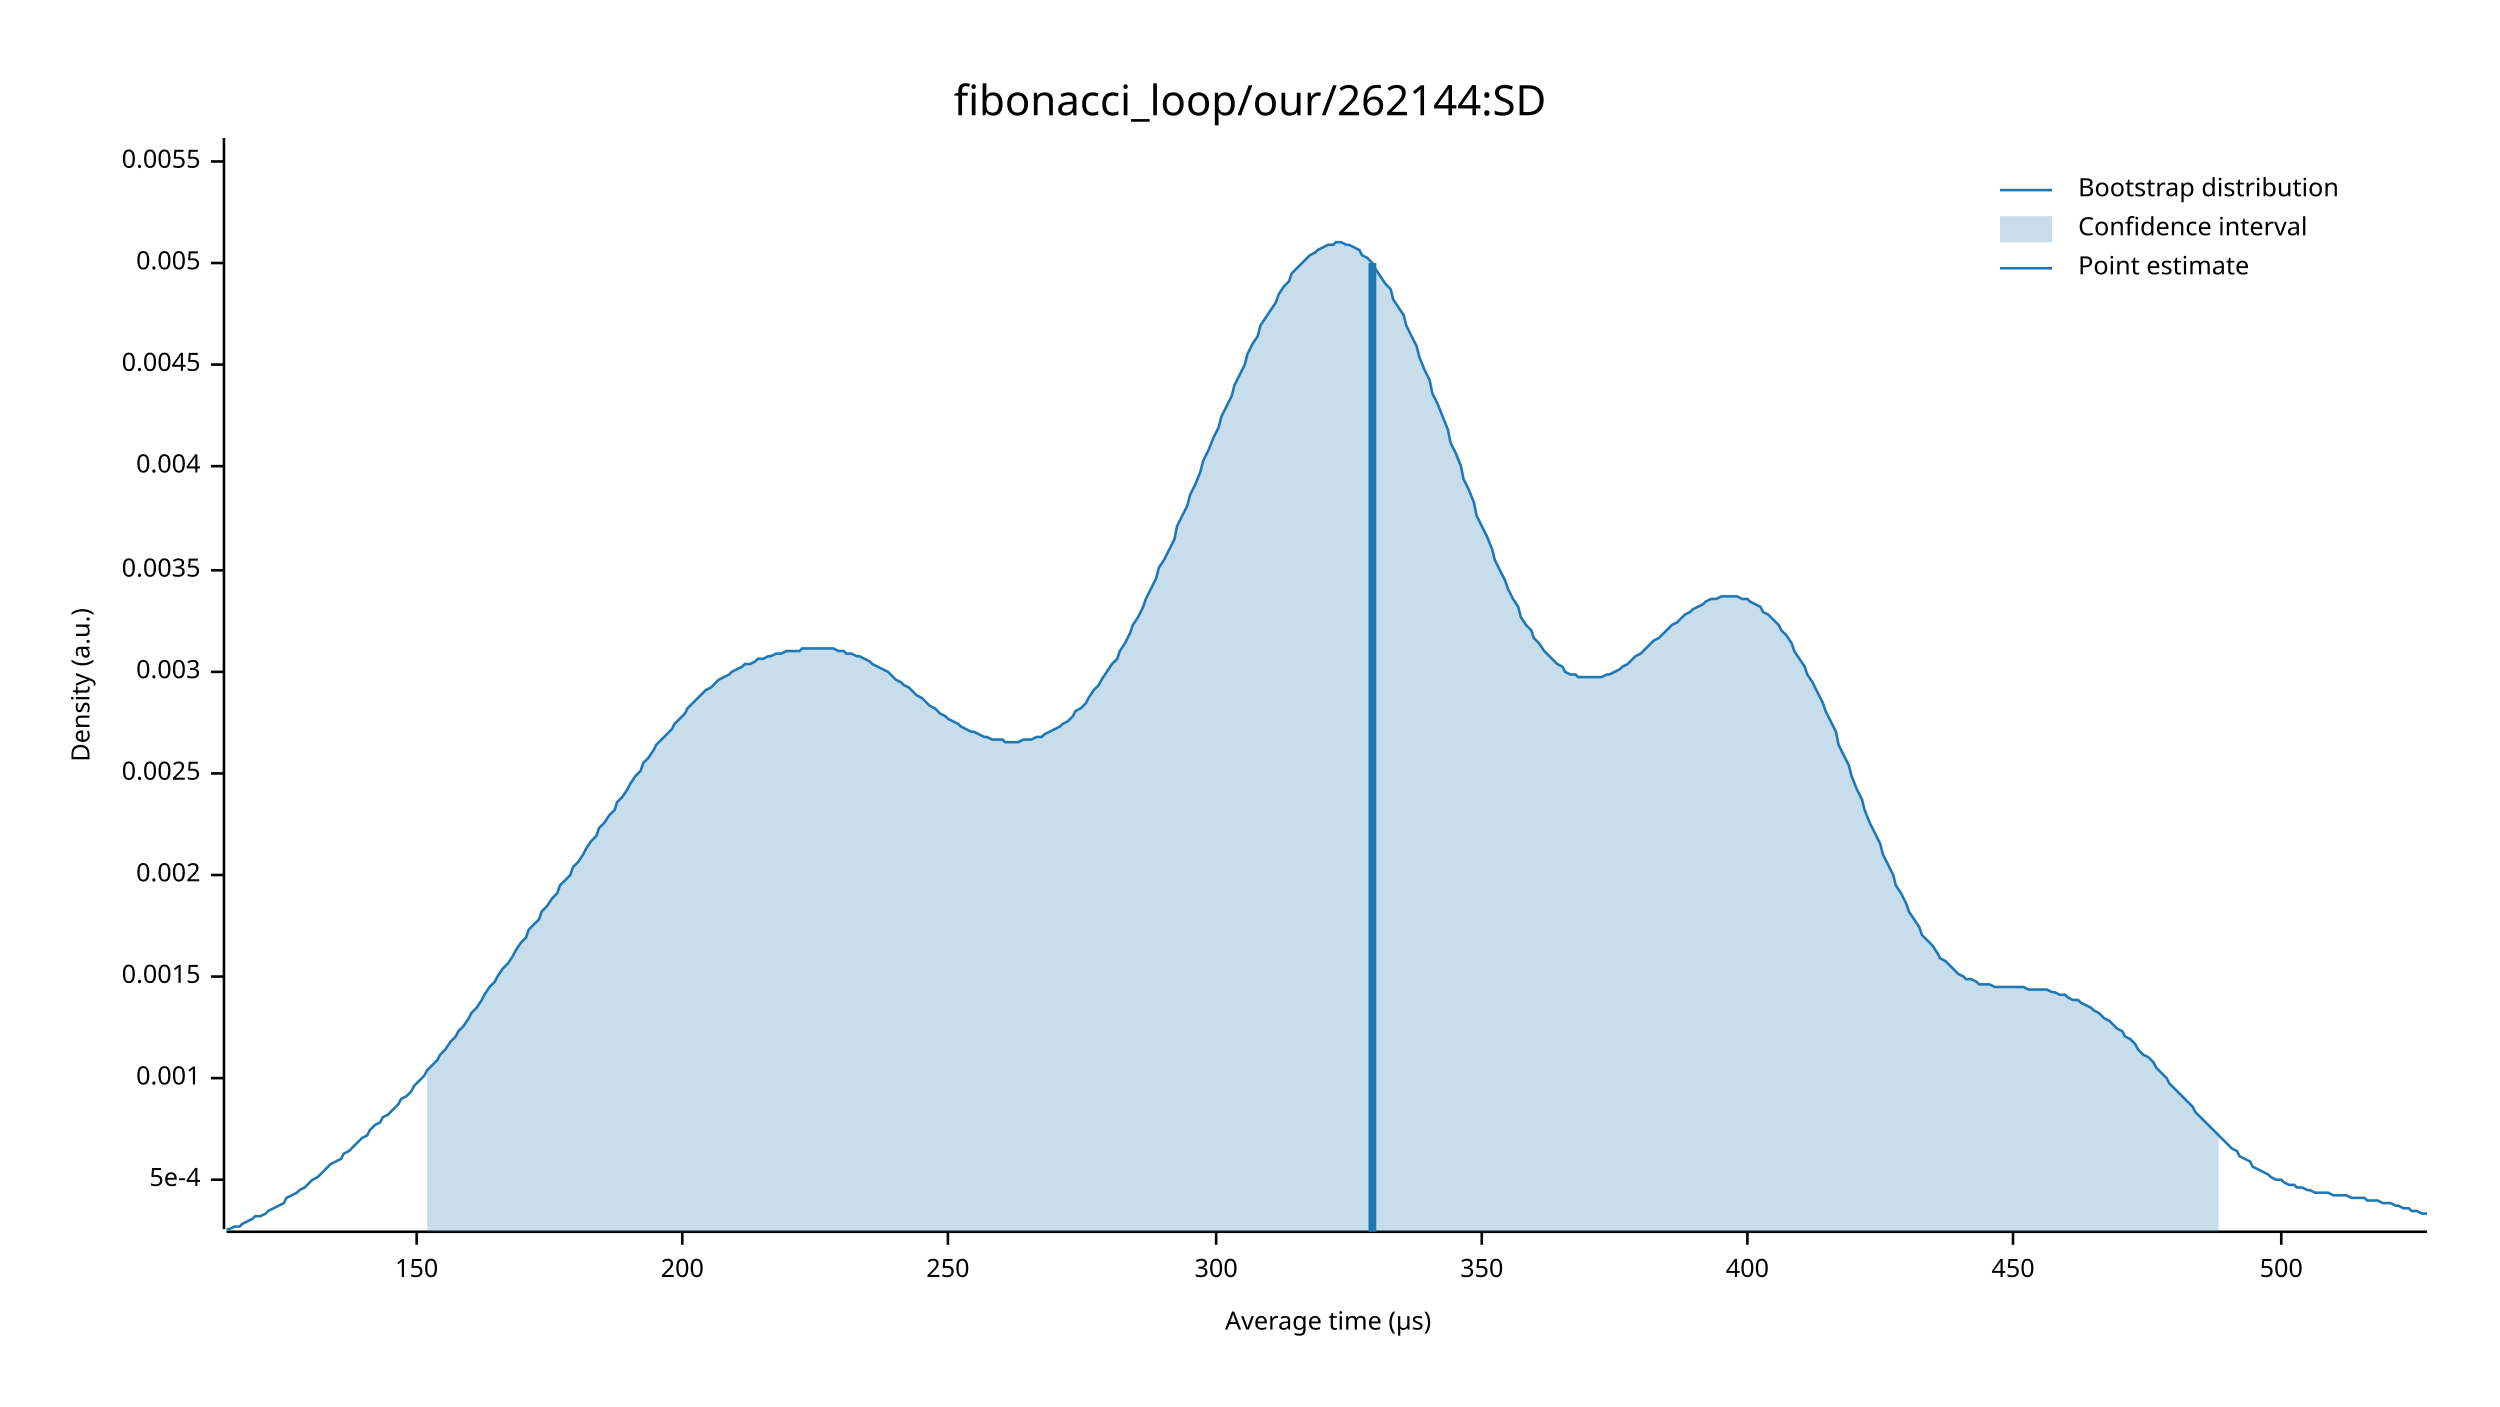
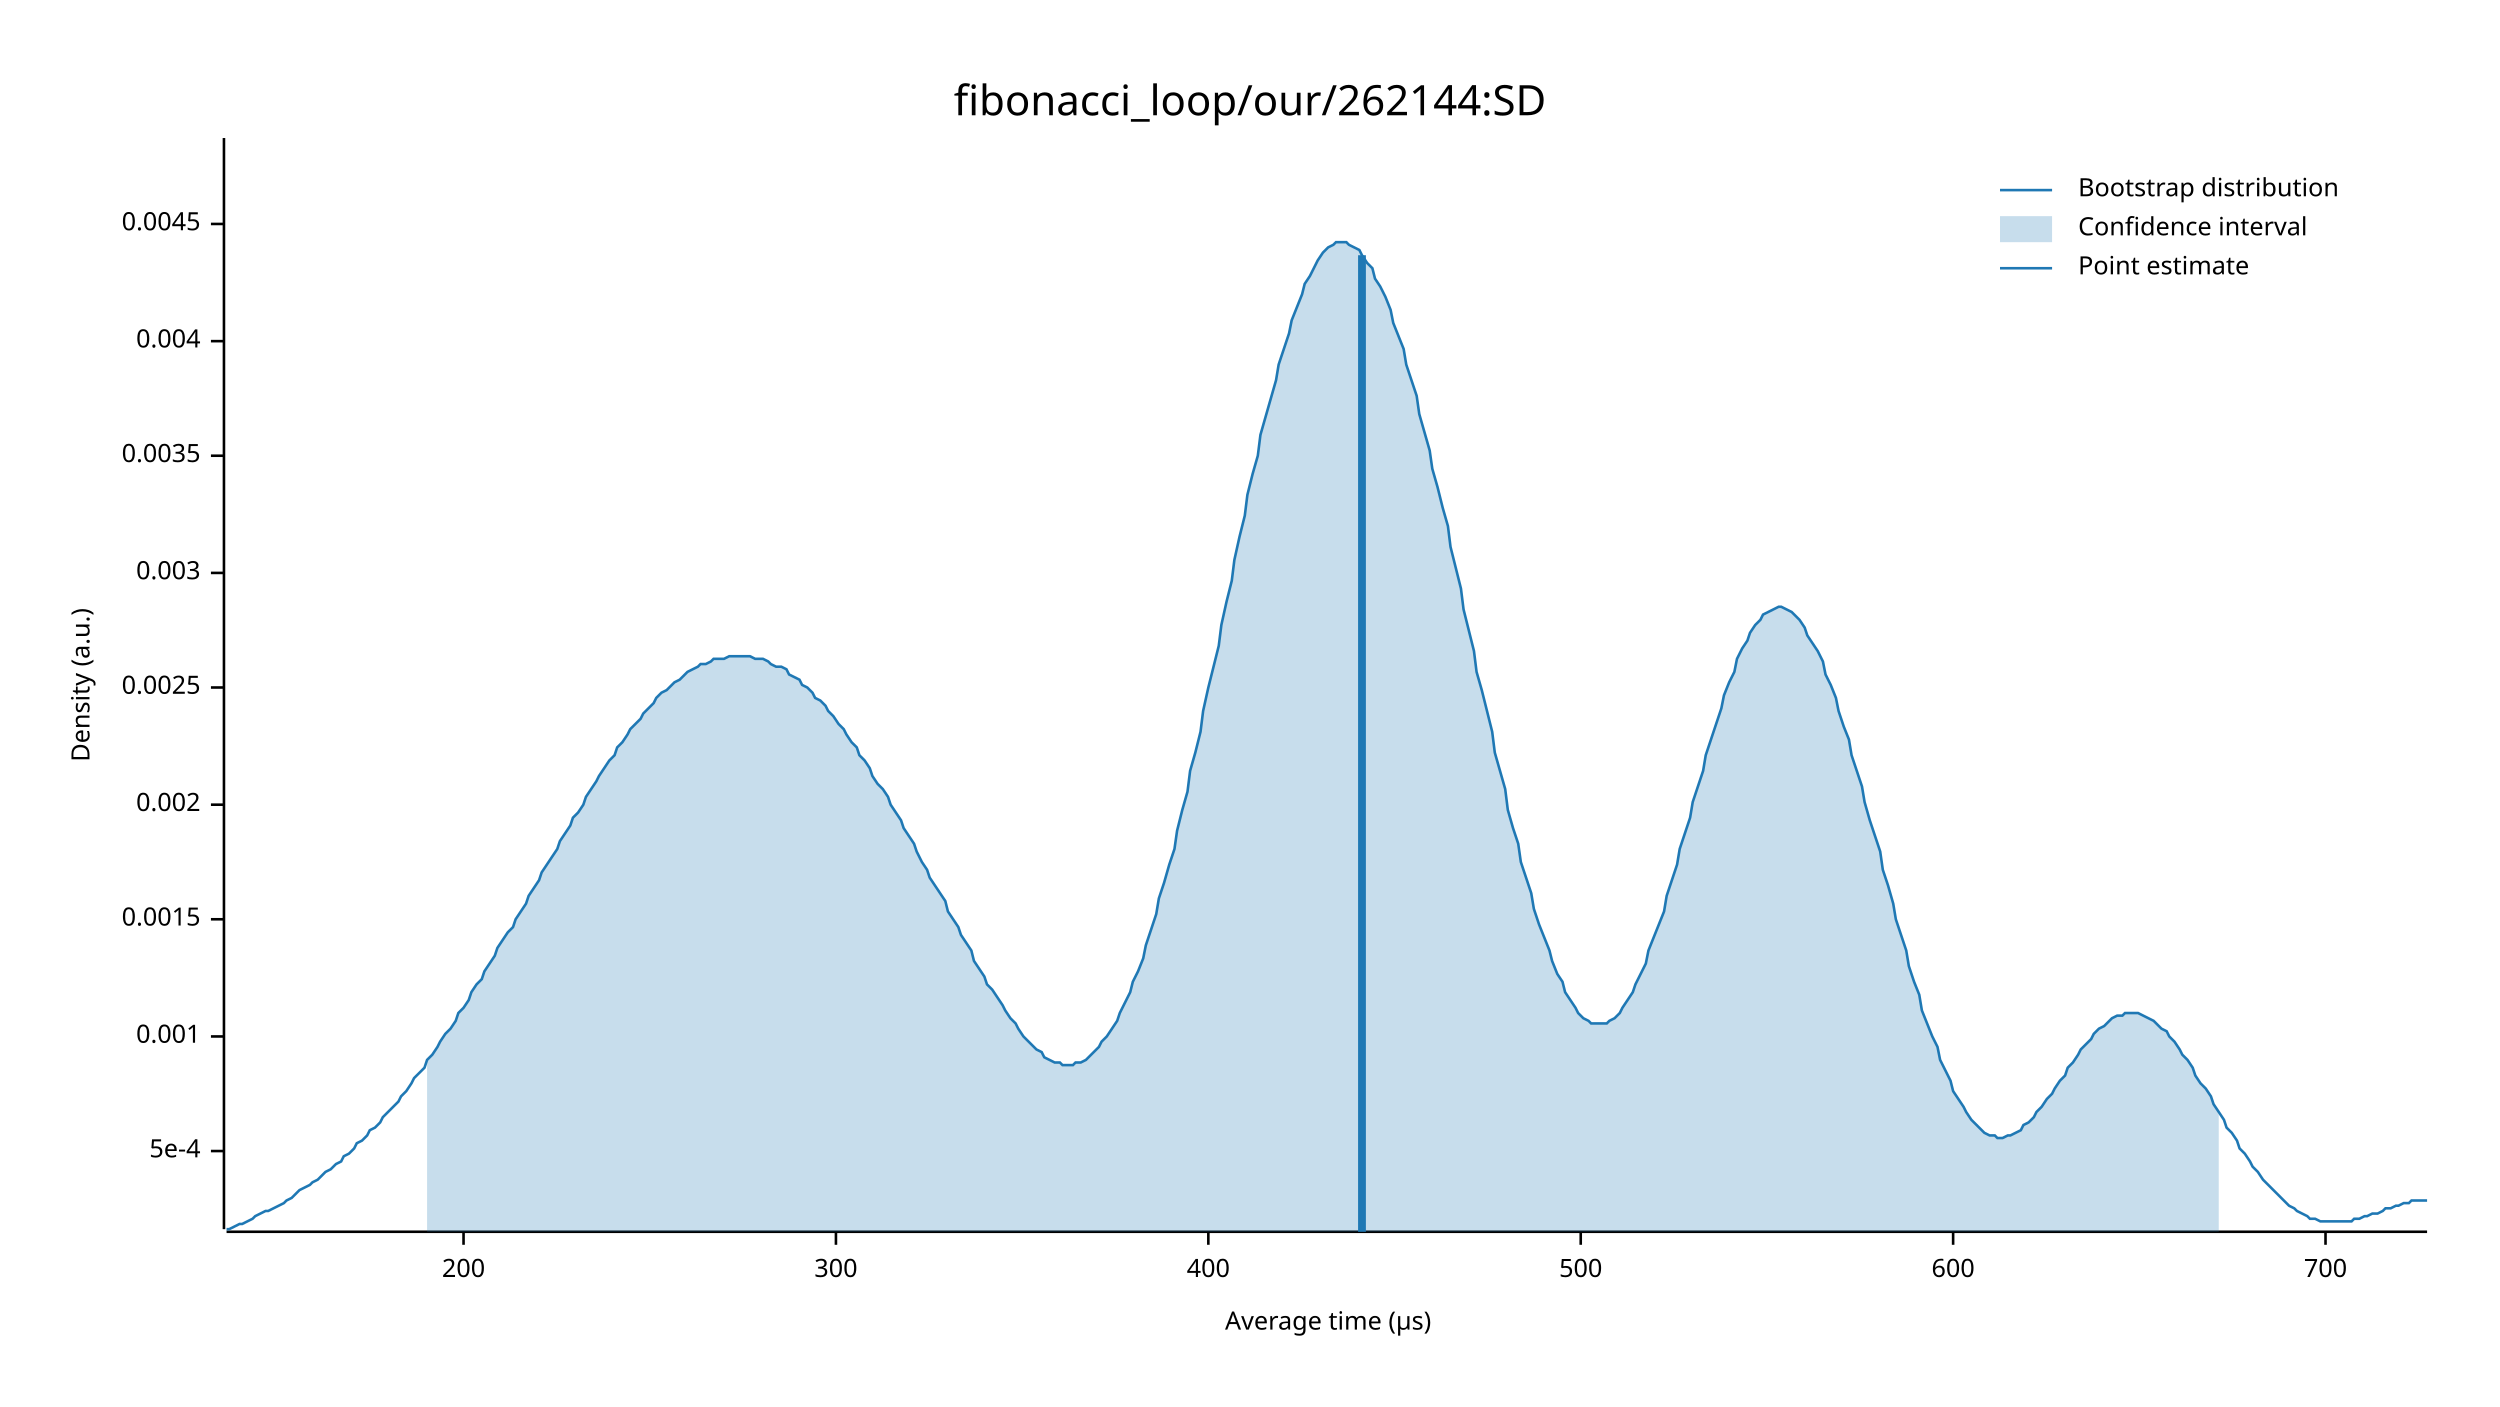
<svg xmlns="http://www.w3.org/2000/svg" width="960" height="540" viewBox="0 0 960 540">
  <text x="480" y="32" dy="0.76em" text-anchor="middle" font-family="sans-serif" font-size="16.129" opacity="1" fill="#000000">
fibonacci_loop/our/262144:SD
</text>
  <text x="27" y="263" dy="0.76em" text-anchor="middle" font-family="sans-serif" font-size="9.677" opacity="1" fill="#000000" transform="rotate(270, 27, 263)">
Density (a.u.)
</text>
  <text x="510" y="513" dy="-0.5ex" text-anchor="middle" font-family="sans-serif" font-size="9.677" opacity="1" fill="#000000">
Average time (µs)
</text>
  <polyline fill="none" opacity="1" stroke="#000000" stroke-width="1" points="86,53 86,472 " />
-   <text x="77" y="453" dy="0.5ex" text-anchor="end" font-family="sans-serif" font-size="9.677" opacity="1" fill="#000000">
+   <text x="77" y="442" dy="0.5ex" text-anchor="end" font-family="sans-serif" font-size="9.677" opacity="1" fill="#000000">
5e-4
</text>
-   <polyline fill="none" opacity="1" stroke="#000000" stroke-width="1" points="81,453 86,453 " />
-   <text x="77" y="414" dy="0.5ex" text-anchor="end" font-family="sans-serif" font-size="9.677" opacity="1" fill="#000000">
+   <polyline fill="none" opacity="1" stroke="#000000" stroke-width="1" points="81,442 86,442 " />
+   <text x="77" y="398" dy="0.5ex" text-anchor="end" font-family="sans-serif" font-size="9.677" opacity="1" fill="#000000">
0.001
</text>
-   <polyline fill="none" opacity="1" stroke="#000000" stroke-width="1" points="81,414 86,414 " />
-   <text x="77" y="375" dy="0.5ex" text-anchor="end" font-family="sans-serif" font-size="9.677" opacity="1" fill="#000000">
+   <polyline fill="none" opacity="1" stroke="#000000" stroke-width="1" points="81,398 86,398 " />
+   <text x="77" y="353" dy="0.5ex" text-anchor="end" font-family="sans-serif" font-size="9.677" opacity="1" fill="#000000">
0.0015
</text>
-   <polyline fill="none" opacity="1" stroke="#000000" stroke-width="1" points="81,375 86,375 " />
-   <text x="77" y="336" dy="0.5ex" text-anchor="end" font-family="sans-serif" font-size="9.677" opacity="1" fill="#000000">
+   <polyline fill="none" opacity="1" stroke="#000000" stroke-width="1" points="81,353 86,353 " />
+   <text x="77" y="309" dy="0.5ex" text-anchor="end" font-family="sans-serif" font-size="9.677" opacity="1" fill="#000000">
0.002
</text>
-   <polyline fill="none" opacity="1" stroke="#000000" stroke-width="1" points="81,336 86,336 " />
-   <text x="77" y="297" dy="0.5ex" text-anchor="end" font-family="sans-serif" font-size="9.677" opacity="1" fill="#000000">
+   <polyline fill="none" opacity="1" stroke="#000000" stroke-width="1" points="81,309 86,309 " />
+   <text x="77" y="264" dy="0.5ex" text-anchor="end" font-family="sans-serif" font-size="9.677" opacity="1" fill="#000000">
0.0025
</text>
-   <polyline fill="none" opacity="1" stroke="#000000" stroke-width="1" points="81,297 86,297 " />
-   <text x="77" y="258" dy="0.5ex" text-anchor="end" font-family="sans-serif" font-size="9.677" opacity="1" fill="#000000">
+   <polyline fill="none" opacity="1" stroke="#000000" stroke-width="1" points="81,264 86,264 " />
+   <text x="77" y="220" dy="0.5ex" text-anchor="end" font-family="sans-serif" font-size="9.677" opacity="1" fill="#000000">
0.003
</text>
-   <polyline fill="none" opacity="1" stroke="#000000" stroke-width="1" points="81,258 86,258 " />
-   <text x="77" y="219" dy="0.5ex" text-anchor="end" font-family="sans-serif" font-size="9.677" opacity="1" fill="#000000">
+   <polyline fill="none" opacity="1" stroke="#000000" stroke-width="1" points="81,220 86,220 " />
+   <text x="77" y="175" dy="0.5ex" text-anchor="end" font-family="sans-serif" font-size="9.677" opacity="1" fill="#000000">
0.0035
</text>
-   <polyline fill="none" opacity="1" stroke="#000000" stroke-width="1" points="81,219 86,219 " />
-   <text x="77" y="179" dy="0.5ex" text-anchor="end" font-family="sans-serif" font-size="9.677" opacity="1" fill="#000000">
+   <polyline fill="none" opacity="1" stroke="#000000" stroke-width="1" points="81,175 86,175 " />
+   <text x="77" y="131" dy="0.5ex" text-anchor="end" font-family="sans-serif" font-size="9.677" opacity="1" fill="#000000">
0.004
</text>
-   <polyline fill="none" opacity="1" stroke="#000000" stroke-width="1" points="81,179 86,179 " />
-   <text x="77" y="140" dy="0.5ex" text-anchor="end" font-family="sans-serif" font-size="9.677" opacity="1" fill="#000000">
+   <polyline fill="none" opacity="1" stroke="#000000" stroke-width="1" points="81,131 86,131 " />
+   <text x="77" y="86" dy="0.5ex" text-anchor="end" font-family="sans-serif" font-size="9.677" opacity="1" fill="#000000">
0.0045
</text>
-   <polyline fill="none" opacity="1" stroke="#000000" stroke-width="1" points="81,140 86,140 " />
-   <text x="77" y="101" dy="0.5ex" text-anchor="end" font-family="sans-serif" font-size="9.677" opacity="1" fill="#000000">
- 0.005
- </text>
-   <polyline fill="none" opacity="1" stroke="#000000" stroke-width="1" points="81,101 86,101 " />
-   <text x="77" y="62" dy="0.5ex" text-anchor="end" font-family="sans-serif" font-size="9.677" opacity="1" fill="#000000">
- 0.0055
- </text>
-   <polyline fill="none" opacity="1" stroke="#000000" stroke-width="1" points="81,62 86,62 " />
+   <polyline fill="none" opacity="1" stroke="#000000" stroke-width="1" points="81,86 86,86 " />
  <polyline fill="none" opacity="1" stroke="#000000" stroke-width="1" points="87,473 932,473 " />
-   <text x="160" y="483" dy="0.76em" text-anchor="middle" font-family="sans-serif" font-size="9.677" opacity="1" fill="#000000">
- 150
- </text>
-   <polyline fill="none" opacity="1" stroke="#000000" stroke-width="1" points="160,473 160,478 " />
-   <text x="262" y="483" dy="0.76em" text-anchor="middle" font-family="sans-serif" font-size="9.677" opacity="1" fill="#000000">
+   <text x="178" y="483" dy="0.76em" text-anchor="middle" font-family="sans-serif" font-size="9.677" opacity="1" fill="#000000">
200
</text>
-   <polyline fill="none" opacity="1" stroke="#000000" stroke-width="1" points="262,473 262,478 " />
-   <text x="364" y="483" dy="0.76em" text-anchor="middle" font-family="sans-serif" font-size="9.677" opacity="1" fill="#000000">
- 250
- </text>
-   <polyline fill="none" opacity="1" stroke="#000000" stroke-width="1" points="364,473 364,478 " />
-   <text x="467" y="483" dy="0.76em" text-anchor="middle" font-family="sans-serif" font-size="9.677" opacity="1" fill="#000000">
+   <polyline fill="none" opacity="1" stroke="#000000" stroke-width="1" points="178,473 178,478 " />
+   <text x="321" y="483" dy="0.76em" text-anchor="middle" font-family="sans-serif" font-size="9.677" opacity="1" fill="#000000">
300
</text>
-   <polyline fill="none" opacity="1" stroke="#000000" stroke-width="1" points="467,473 467,478 " />
-   <text x="569" y="483" dy="0.76em" text-anchor="middle" font-family="sans-serif" font-size="9.677" opacity="1" fill="#000000">
- 350
- </text>
-   <polyline fill="none" opacity="1" stroke="#000000" stroke-width="1" points="569,473 569,478 " />
-   <text x="671" y="483" dy="0.76em" text-anchor="middle" font-family="sans-serif" font-size="9.677" opacity="1" fill="#000000">
+   <polyline fill="none" opacity="1" stroke="#000000" stroke-width="1" points="321,473 321,478 " />
+   <text x="464" y="483" dy="0.76em" text-anchor="middle" font-family="sans-serif" font-size="9.677" opacity="1" fill="#000000">
400
</text>
-   <polyline fill="none" opacity="1" stroke="#000000" stroke-width="1" points="671,473 671,478 " />
-   <text x="773" y="483" dy="0.76em" text-anchor="middle" font-family="sans-serif" font-size="9.677" opacity="1" fill="#000000">
- 450
- </text>
-   <polyline fill="none" opacity="1" stroke="#000000" stroke-width="1" points="773,473 773,478 " />
-   <text x="876" y="483" dy="0.76em" text-anchor="middle" font-family="sans-serif" font-size="9.677" opacity="1" fill="#000000">
+   <polyline fill="none" opacity="1" stroke="#000000" stroke-width="1" points="464,473 464,478 " />
+   <text x="607" y="483" dy="0.76em" text-anchor="middle" font-family="sans-serif" font-size="9.677" opacity="1" fill="#000000">
500
</text>
-   <polyline fill="none" opacity="1" stroke="#000000" stroke-width="1" points="876,473 876,478 " />
-   <polyline fill="none" opacity="1" stroke="#1F78B4" stroke-width="1" points="87,472 88,472 90,471 92,471 93,470 95,469 97,468 98,467 100,467 102,466 103,465 105,464 107,463 109,462 110,460 112,459 114,458 115,457 117,456 119,454 120,453 122,452 124,450 125,449 127,447 129,446 131,445 132,443 134,442 136,440 137,439 139,437 141,436 142,434 144,432 146,431 147,429 149,428 151,426 153,424 154,422 156,421 158,419 159,417 161,415 163,413 164,411 166,409 168,407 169,405 171,403 173,400 175,398 176,396 178,394 180,391 181,389 183,387 185,384 186,382 188,379 190,377 191,375 193,372 195,370 197,367 198,365 200,362 202,360 203,357 205,355 207,353 208,350 210,348 212,345 214,343 215,340 217,338 219,336 220,333 222,331 224,328 225,326 227,323 229,321 230,318 232,316 234,313 236,311 237,308 239,306 241,303 242,301 244,298 246,296 247,293 249,291 251,288 252,286 254,284 256,282 258,280 259,278 261,276 263,274 264,272 266,270 268,268 269,267 271,265 273,264 274,263 276,261 278,260 280,259 281,258 283,257 285,256 286,255 288,255 290,254 291,253 293,253 295,252 296,252 298,251 300,251 302,250 303,250 305,250 307,250 308,249 310,249 312,249 313,249 315,249 317,249 318,249 320,249 322,250 324,250 325,251 327,251 329,252 330,252 332,253 334,254 335,255 337,256 339,257 341,258 342,259 344,261 346,262 347,263 349,264 351,266 352,267 354,268 356,270 357,271 359,272 361,274 363,275 364,276 366,277 368,278 369,279 371,280 373,281 374,281 376,282 378,283 379,283 381,284 383,284 385,284 386,285 388,285 390,285 391,285 393,284 395,284 396,284 398,283 400,283 401,282 403,281 405,280 407,279 408,278 410,277 412,275 413,273 415,272 417,270 418,268 420,265 422,263 423,261 425,258 427,255 429,253 430,250 432,247 434,243 435,240 437,237 439,233 440,230 442,226 444,222 445,218 447,215 449,211 451,207 452,202 454,198 456,194 457,190 459,186 461,181 462,177 464,173 466,168 468,164 469,160 471,156 473,152 474,148 476,144 478,140 479,136 481,132 483,129 484,125 486,122 488,119 490,116 491,113 493,110 495,108 496,105 498,103 500,101 501,100 503,98 505,97 506,96 508,95 510,94 512,94 513,93 515,93 517,94 518,94 520,95 522,96 523,98 525,99 527,101 528,103 530,106 532,109 534,111 535,115 537,118 539,121 540,125 542,129 544,133 545,137 547,142 549,146 550,151 552,155 554,160 556,165 557,170 559,174 561,179 562,184 564,188 566,193 567,198 569,202 571,206 573,211 574,215 576,219 578,223 579,226 581,230 583,233 584,237 586,240 588,242 589,245 591,247 593,250 595,252 596,253 598,255 600,256 601,258 603,259 605,259 606,260 608,260 610,260 611,260 613,260 615,260 617,259 618,259 620,258 622,257 623,256 625,255 627,253 628,252 630,251 632,249 633,248 635,246 637,245 639,243 640,242 642,240 644,239 645,238 647,236 649,235 650,234 652,233 654,232 655,231 657,230 659,230 661,229 662,229 664,229 666,229 667,229 669,230 671,230 672,231 674,232 676,233 677,235 679,236 681,238 683,240 684,242 686,244 688,247 689,250 691,253 693,256 694,259 696,262 698,266 700,270 701,273 703,277 705,281 706,286 708,290 710,294 711,298 713,303 715,307 716,311 718,316 720,320 722,324 723,328 725,332 727,336 728,340 730,343 732,347 733,350 735,353 737,356 738,359 740,361 742,363 744,366 745,368 747,369 749,371 750,372 752,374 754,375 755,376 757,376 759,377 760,378 762,378 764,378 766,379 767,379 769,379 771,379 772,379 774,379 776,379 777,379 779,380 781,380 782,380 784,380 786,380 788,381 789,381 791,382 793,382 794,383 796,384 798,384 799,385 801,386 803,387 804,388 806,389 808,391 810,392 811,393 813,395 815,396 816,398 818,399 820,401 821,403 823,405 825,406 827,408 828,410 830,412 832,414 833,416 835,418 837,420 838,421 840,423 842,425 843,427 845,429 847,431 849,433 850,434 852,436 854,438 855,439 857,441 859,442 860,444 862,445 864,446 865,448 867,449 869,450 871,451 872,452 874,453 876,453 877,454 879,455 881,455 882,456 884,456 886,457 887,457 889,458 891,458 893,458 894,458 896,459 898,459 899,459 901,459 903,460 904,460 906,460 908,460 909,461 911,461 913,461 915,462 916,462 918,462 920,463 921,463 923,464 925,464 926,465 928,465 930,466 932,466 " />
-   <polygon opacity="0.25" fill="#1F78B4" points="164,411 166,409 168,407 169,405 171,403 173,400 175,398 176,396 178,394 180,391 181,389 183,387 185,384 186,382 188,379 190,377 191,375 193,372 195,370 197,367 198,365 200,362 202,360 203,357 205,355 207,353 208,350 210,348 212,345 214,343 215,340 217,338 219,336 220,333 222,331 224,328 225,326 227,323 229,321 230,318 232,316 234,313 236,311 237,308 239,306 241,303 242,301 244,298 246,296 247,293 249,291 251,288 252,286 254,284 256,282 258,280 259,278 261,276 263,274 264,272 266,270 268,268 269,267 271,265 273,264 274,263 276,261 278,260 280,259 281,258 283,257 285,256 286,255 288,255 290,254 291,253 293,253 295,252 296,252 298,251 300,251 302,250 303,250 305,250 307,250 308,249 310,249 312,249 313,249 315,249 317,249 318,249 320,249 322,250 324,250 325,251 327,251 329,252 330,252 332,253 334,254 335,255 337,256 339,257 341,258 342,259 344,261 346,262 347,263 349,264 351,266 352,267 354,268 356,270 357,271 359,272 361,274 363,275 364,276 366,277 368,278 369,279 371,280 373,281 374,281 376,282 378,283 379,283 381,284 383,284 385,284 386,285 388,285 390,285 391,285 393,284 395,284 396,284 398,283 400,283 401,282 403,281 405,280 407,279 408,278 410,277 412,275 413,273 415,272 417,270 418,268 420,265 422,263 423,261 425,258 427,255 429,253 430,250 432,247 434,243 435,240 437,237 439,233 440,230 442,226 444,222 445,218 447,215 449,211 451,207 452,202 454,198 456,194 457,190 459,186 461,181 462,177 464,173 466,168 468,164 469,160 471,156 473,152 474,148 476,144 478,140 479,136 481,132 483,129 484,125 486,122 488,119 490,116 491,113 493,110 495,108 496,105 498,103 500,101 501,100 503,98 505,97 506,96 508,95 510,94 512,94 513,93 515,93 517,94 518,94 520,95 522,96 523,98 525,99 527,101 528,103 530,106 532,109 534,111 535,115 537,118 539,121 540,125 542,129 544,133 545,137 547,142 549,146 550,151 552,155 554,160 556,165 557,170 559,174 561,179 562,184 564,188 566,193 567,198 569,202 571,206 573,211 574,215 576,219 578,223 579,226 581,230 583,233 584,237 586,240 588,242 589,245 591,247 593,250 595,252 596,253 598,255 600,256 601,258 603,259 605,259 606,260 608,260 610,260 611,260 613,260 615,260 617,259 618,259 620,258 622,257 623,256 625,255 627,253 628,252 630,251 632,249 633,248 635,246 637,245 639,243 640,242 642,240 644,239 645,238 647,236 649,235 650,234 652,233 654,232 655,231 657,230 659,230 661,229 662,229 664,229 666,229 667,229 669,230 671,230 672,231 674,232 676,233 677,235 679,236 681,238 683,240 684,242 686,244 688,247 689,250 691,253 693,256 694,259 696,262 698,266 700,270 701,273 703,277 705,281 706,286 708,290 710,294 711,298 713,303 715,307 716,311 718,316 720,320 722,324 723,328 725,332 727,336 728,340 730,343 732,347 733,350 735,353 737,356 738,359 740,361 742,363 744,366 745,368 747,369 749,371 750,372 752,374 754,375 755,376 757,376 759,377 760,378 762,378 764,378 766,379 767,379 769,379 771,379 772,379 774,379 776,379 777,379 779,380 781,380 782,380 784,380 786,380 788,381 789,381 791,382 793,382 794,383 796,384 798,384 799,385 801,386 803,387 804,388 806,389 808,391 810,392 811,393 813,395 815,396 816,398 818,399 820,401 821,403 823,405 825,406 827,408 828,410 830,412 832,414 833,416 835,418 837,420 838,421 840,423 842,425 843,427 845,429 847,431 849,433 850,434 852,436 852,473 164,473 " />
-   <polyline fill="none" opacity="1" stroke="#1F78B4" stroke-width="3" points="527,473 527,101 " />
+   <polyline fill="none" opacity="1" stroke="#000000" stroke-width="1" points="607,473 607,478 " />
+   <text x="750" y="483" dy="0.76em" text-anchor="middle" font-family="sans-serif" font-size="9.677" opacity="1" fill="#000000">
+ 600
+ </text>
+   <polyline fill="none" opacity="1" stroke="#000000" stroke-width="1" points="750,473 750,478 " />
+   <text x="893" y="483" dy="0.76em" text-anchor="middle" font-family="sans-serif" font-size="9.677" opacity="1" fill="#000000">
+ 700
+ </text>
+   <polyline fill="none" opacity="1" stroke="#000000" stroke-width="1" points="893,473 893,478 " />
+   <polyline fill="none" opacity="1" stroke="#1F78B4" stroke-width="1" points="87,472 88,472 90,471 92,470 93,470 95,469 97,468 98,467 100,466 102,465 103,465 105,464 107,463 109,462 110,461 112,460 114,458 115,457 117,456 119,455 120,454 122,453 124,451 125,450 127,449 129,447 131,446 132,444 134,443 136,441 137,439 139,438 141,436 142,434 144,433 146,431 147,429 149,427 151,425 153,423 154,421 156,419 158,416 159,414 161,412 163,410 164,407 166,405 168,402 169,400 171,397 173,395 175,392 176,389 178,387 180,384 181,381 183,378 185,376 186,373 188,370 190,367 191,364 193,361 195,358 197,356 198,353 200,350 202,347 203,344 205,341 207,338 208,335 210,332 212,329 214,326 215,323 217,320 219,317 220,314 222,312 224,309 225,306 227,303 229,300 230,298 232,295 234,292 236,290 237,287 239,285 241,282 242,280 244,278 246,276 247,274 249,272 251,270 252,268 254,266 256,265 258,263 259,262 261,261 263,259 264,258 266,257 268,256 269,255 271,255 273,254 274,253 276,253 278,253 280,252 281,252 283,252 285,252 286,252 288,252 290,253 291,253 293,253 295,254 296,255 298,256 300,256 302,257 303,259 305,260 307,261 308,263 310,264 312,266 313,268 315,269 317,271 318,273 320,275 322,278 324,280 325,282 327,285 329,287 330,290 332,292 334,295 335,298 337,301 339,303 341,306 342,309 344,312 346,315 347,318 349,321 351,324 352,327 354,331 356,334 357,337 359,340 361,343 363,346 364,350 366,353 368,356 369,359 371,362 373,365 374,369 376,372 378,375 379,378 381,380 383,383 385,386 386,388 388,391 390,393 391,395 393,398 395,400 396,401 398,403 400,404 401,406 403,407 405,408 407,408 408,409 410,409 412,409 413,408 415,408 417,407 418,406 420,404 422,402 423,400 425,398 427,395 429,392 430,389 432,385 434,381 435,377 437,373 439,368 440,363 442,357 444,351 445,345 447,339 449,332 451,326 452,319 454,311 456,304 457,296 459,289 461,281 462,273 464,264 466,256 468,248 469,240 471,231 473,223 474,215 476,206 478,198 479,190 481,182 483,175 484,167 486,160 488,153 490,146 491,140 493,134 495,128 496,123 498,118 500,113 501,109 503,106 505,102 506,100 508,97 510,95 512,94 513,93 515,93 517,93 518,94 520,95 522,96 523,98 525,101 527,103 528,107 530,110 532,114 534,119 535,124 537,129 539,134 540,140 542,146 544,152 545,159 547,166 549,173 550,180 552,187 554,195 556,202 557,210 559,218 561,226 562,234 564,242 566,250 567,258 569,265 571,273 573,281 574,289 576,296 578,303 579,311 581,318 583,324 584,331 586,337 588,343 589,349 591,355 593,360 595,365 596,369 598,374 600,377 601,381 603,384 605,387 606,389 608,391 610,392 611,393 613,393 615,393 617,393 618,392 620,391 622,389 623,387 625,384 627,381 628,378 630,374 632,370 633,365 635,360 637,355 639,350 640,344 642,338 644,332 645,326 647,320 649,314 650,308 652,302 654,296 655,290 657,284 659,278 661,272 662,267 664,262 666,258 667,253 669,249 671,246 672,243 674,240 676,238 677,236 679,235 681,234 683,233 684,233 686,234 688,235 689,236 691,238 693,241 694,244 696,247 698,250 700,254 701,259 703,263 705,268 706,273 708,279 710,284 711,290 713,296 715,302 716,308 718,315 720,321 722,327 723,334 725,340 727,347 728,353 730,359 732,365 733,371 735,377 737,382 738,388 740,393 742,398 744,402 745,407 747,411 749,415 750,419 752,422 754,425 755,427 757,430 759,432 760,433 762,435 764,436 766,436 767,437 769,437 771,436 772,436 774,435 776,434 777,432 779,431 781,429 782,427 784,425 786,422 788,420 789,418 791,415 793,413 794,410 796,408 798,405 799,403 801,401 803,399 804,397 806,395 808,394 810,392 811,391 813,390 815,390 816,389 818,389 820,389 821,389 823,390 825,391 827,392 828,393 830,395 832,396 833,398 835,400 837,403 838,405 840,407 842,410 843,413 845,416 847,418 849,421 850,424 852,427 854,430 855,433 857,435 859,438 860,441 862,443 864,446 865,448 867,450 869,453 871,455 872,456 874,458 876,460 877,461 879,463 881,464 882,465 884,466 886,467 887,468 889,468 891,469 893,469 894,469 896,469 898,469 899,469 901,469 903,469 904,468 906,468 908,467 909,467 911,466 913,466 915,465 916,464 918,464 920,463 921,463 923,462 925,462 926,461 928,461 930,461 932,461 " />
+   <polygon opacity="0.25" fill="#1F78B4" points="164,407 166,405 168,402 169,400 171,397 173,395 175,392 176,389 178,387 180,384 181,381 183,378 185,376 186,373 188,370 190,367 191,364 193,361 195,358 197,356 198,353 200,350 202,347 203,344 205,341 207,338 208,335 210,332 212,329 214,326 215,323 217,320 219,317 220,314 222,312 224,309 225,306 227,303 229,300 230,298 232,295 234,292 236,290 237,287 239,285 241,282 242,280 244,278 246,276 247,274 249,272 251,270 252,268 254,266 256,265 258,263 259,262 261,261 263,259 264,258 266,257 268,256 269,255 271,255 273,254 274,253 276,253 278,253 280,252 281,252 283,252 285,252 286,252 288,252 290,253 291,253 293,253 295,254 296,255 298,256 300,256 302,257 303,259 305,260 307,261 308,263 310,264 312,266 313,268 315,269 317,271 318,273 320,275 322,278 324,280 325,282 327,285 329,287 330,290 332,292 334,295 335,298 337,301 339,303 341,306 342,309 344,312 346,315 347,318 349,321 351,324 352,327 354,331 356,334 357,337 359,340 361,343 363,346 364,350 366,353 368,356 369,359 371,362 373,365 374,369 376,372 378,375 379,378 381,380 383,383 385,386 386,388 388,391 390,393 391,395 393,398 395,400 396,401 398,403 400,404 401,406 403,407 405,408 407,408 408,409 410,409 412,409 413,408 415,408 417,407 418,406 420,404 422,402 423,400 425,398 427,395 429,392 430,389 432,385 434,381 435,377 437,373 439,368 440,363 442,357 444,351 445,345 447,339 449,332 451,326 452,319 454,311 456,304 457,296 459,289 461,281 462,273 464,264 466,256 468,248 469,240 471,231 473,223 474,215 476,206 478,198 479,190 481,182 483,175 484,167 486,160 488,153 490,146 491,140 493,134 495,128 496,123 498,118 500,113 501,109 503,106 505,102 506,100 508,97 510,95 512,94 513,93 515,93 517,93 518,94 520,95 522,96 523,98 525,101 527,103 528,107 530,110 532,114 534,119 535,124 537,129 539,134 540,140 542,146 544,152 545,159 547,166 549,173 550,180 552,187 554,195 556,202 557,210 559,218 561,226 562,234 564,242 566,250 567,258 569,265 571,273 573,281 574,289 576,296 578,303 579,311 581,318 583,324 584,331 586,337 588,343 589,349 591,355 593,360 595,365 596,369 598,374 600,377 601,381 603,384 605,387 606,389 608,391 610,392 611,393 613,393 615,393 617,393 618,392 620,391 622,389 623,387 625,384 627,381 628,378 630,374 632,370 633,365 635,360 637,355 639,350 640,344 642,338 644,332 645,326 647,320 649,314 650,308 652,302 654,296 655,290 657,284 659,278 661,272 662,267 664,262 666,258 667,253 669,249 671,246 672,243 674,240 676,238 677,236 679,235 681,234 683,233 684,233 686,234 688,235 689,236 691,238 693,241 694,244 696,247 698,250 700,254 701,259 703,263 705,268 706,273 708,279 710,284 711,290 713,296 715,302 716,308 718,315 720,321 722,327 723,334 725,340 727,347 728,353 730,359 732,365 733,371 735,377 737,382 738,388 740,393 742,398 744,402 745,407 747,411 749,415 750,419 752,422 754,425 755,427 757,430 759,432 760,433 762,435 764,436 766,436 767,437 769,437 771,436 772,436 774,435 776,434 777,432 779,431 781,429 782,427 784,425 786,422 788,420 789,418 791,415 793,413 794,410 796,408 798,405 799,403 801,401 803,399 804,397 806,395 808,394 810,392 811,391 813,390 815,390 816,389 818,389 820,389 821,389 823,390 825,391 827,392 828,393 830,395 832,396 833,398 835,400 837,403 838,405 840,407 842,410 843,413 845,416 847,418 849,421 850,424 852,427 852,473 164,473 " />
+   <polyline fill="none" opacity="1" stroke="#1F78B4" stroke-width="3" points="523,473 523,98 " />
  <text x="798" y="68" dy="0.76em" text-anchor="start" font-family="sans-serif" font-size="9.677" opacity="1" fill="#000000">
Bootstrap distribution
</text>
  <text x="798" y="83" dy="0.76em" text-anchor="start" font-family="sans-serif" font-size="9.677" opacity="1" fill="#000000">
Confidence interval
</text>
  <text x="798" y="98" dy="0.76em" text-anchor="start" font-family="sans-serif" font-size="9.677" opacity="1" fill="#000000">
Point estimate
</text>
  <polyline fill="none" opacity="1" stroke="#1F78B4" stroke-width="1" points="768,73 788,73 " />
  <rect x="768" y="83" width="20" height="10" opacity="0.25" fill="#1F78B4" stroke="none" />
  <polyline fill="none" opacity="1" stroke="#1F78B4" stroke-width="1" points="768,103 788,103 " />
</svg>
